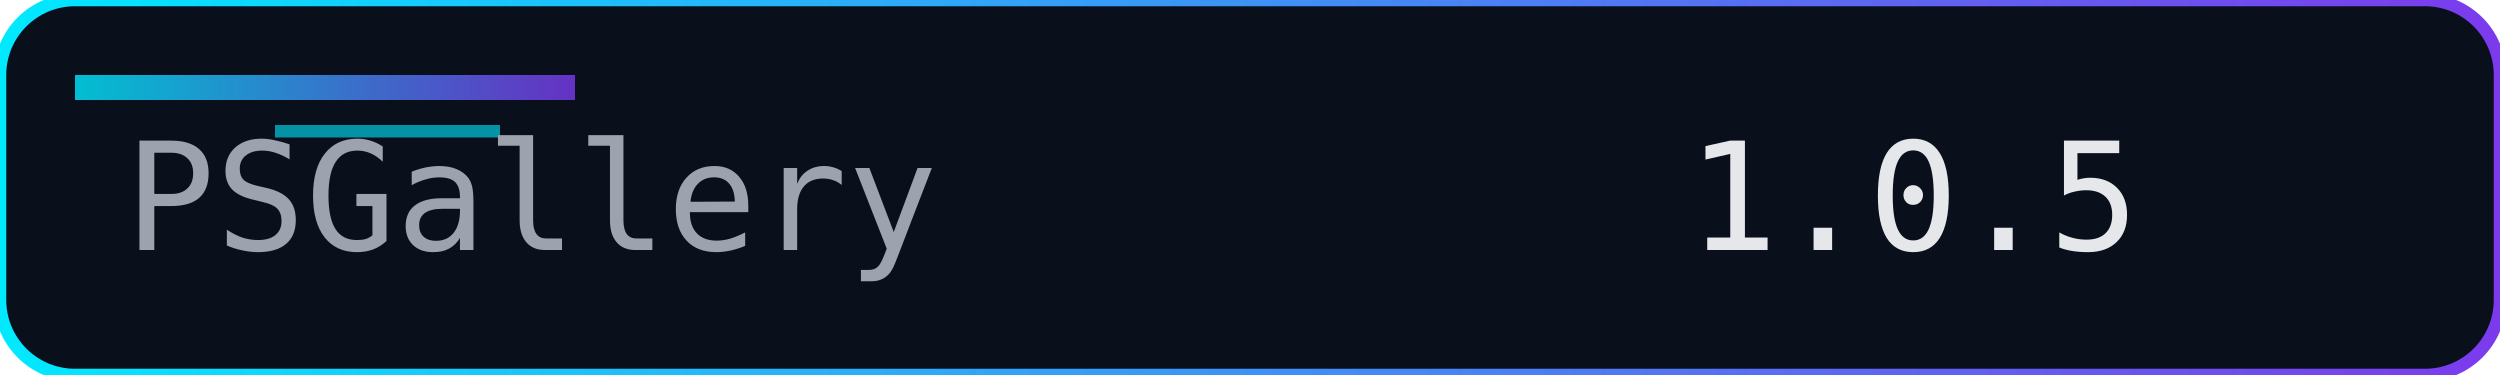
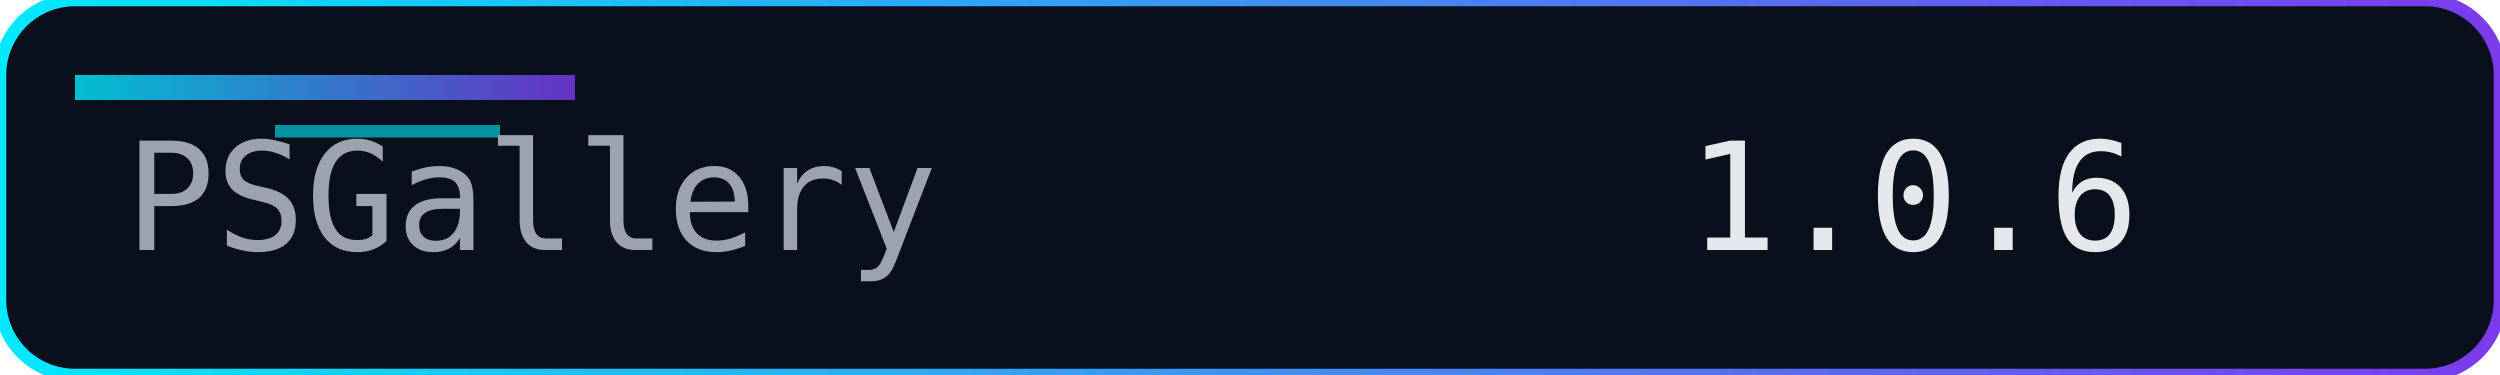
<svg xmlns="http://www.w3.org/2000/svg" width="200" height="30" role="img" aria-label="Version">
  <defs>
    <linearGradient id="accent" x1="0" y1="0" x2="1" y2="0">
      <stop offset="0%" stop-color="#00eaff" />
      <stop offset="100%" stop-color="#7c3aed" />
    </linearGradient>
  </defs>
  <rect width="200" height="30" rx="6" fill="#0a0f1c" />
  <rect width="200" height="30" rx="6" fill="none" stroke="url(#accent)" stroke-width="1" />
  <rect x="6" y="6" width="40" height="2" fill="url(#accent)" opacity="0.8" />
  <rect x="22" y="10" width="18" height="1" fill="#00eaff" opacity="0.6" />
  <g font-family="Consolas, Menlo, monospace" font-size="12">
    <text x="10" y="20" fill="#9ca3af">PSGallery</text>
-     <text x="135" y="20" fill="#e5e7eb">1.0.5</text>
+     <text x="135" y="20" fill="#e5e7eb">1.0.6</text>
  </g>
</svg>
